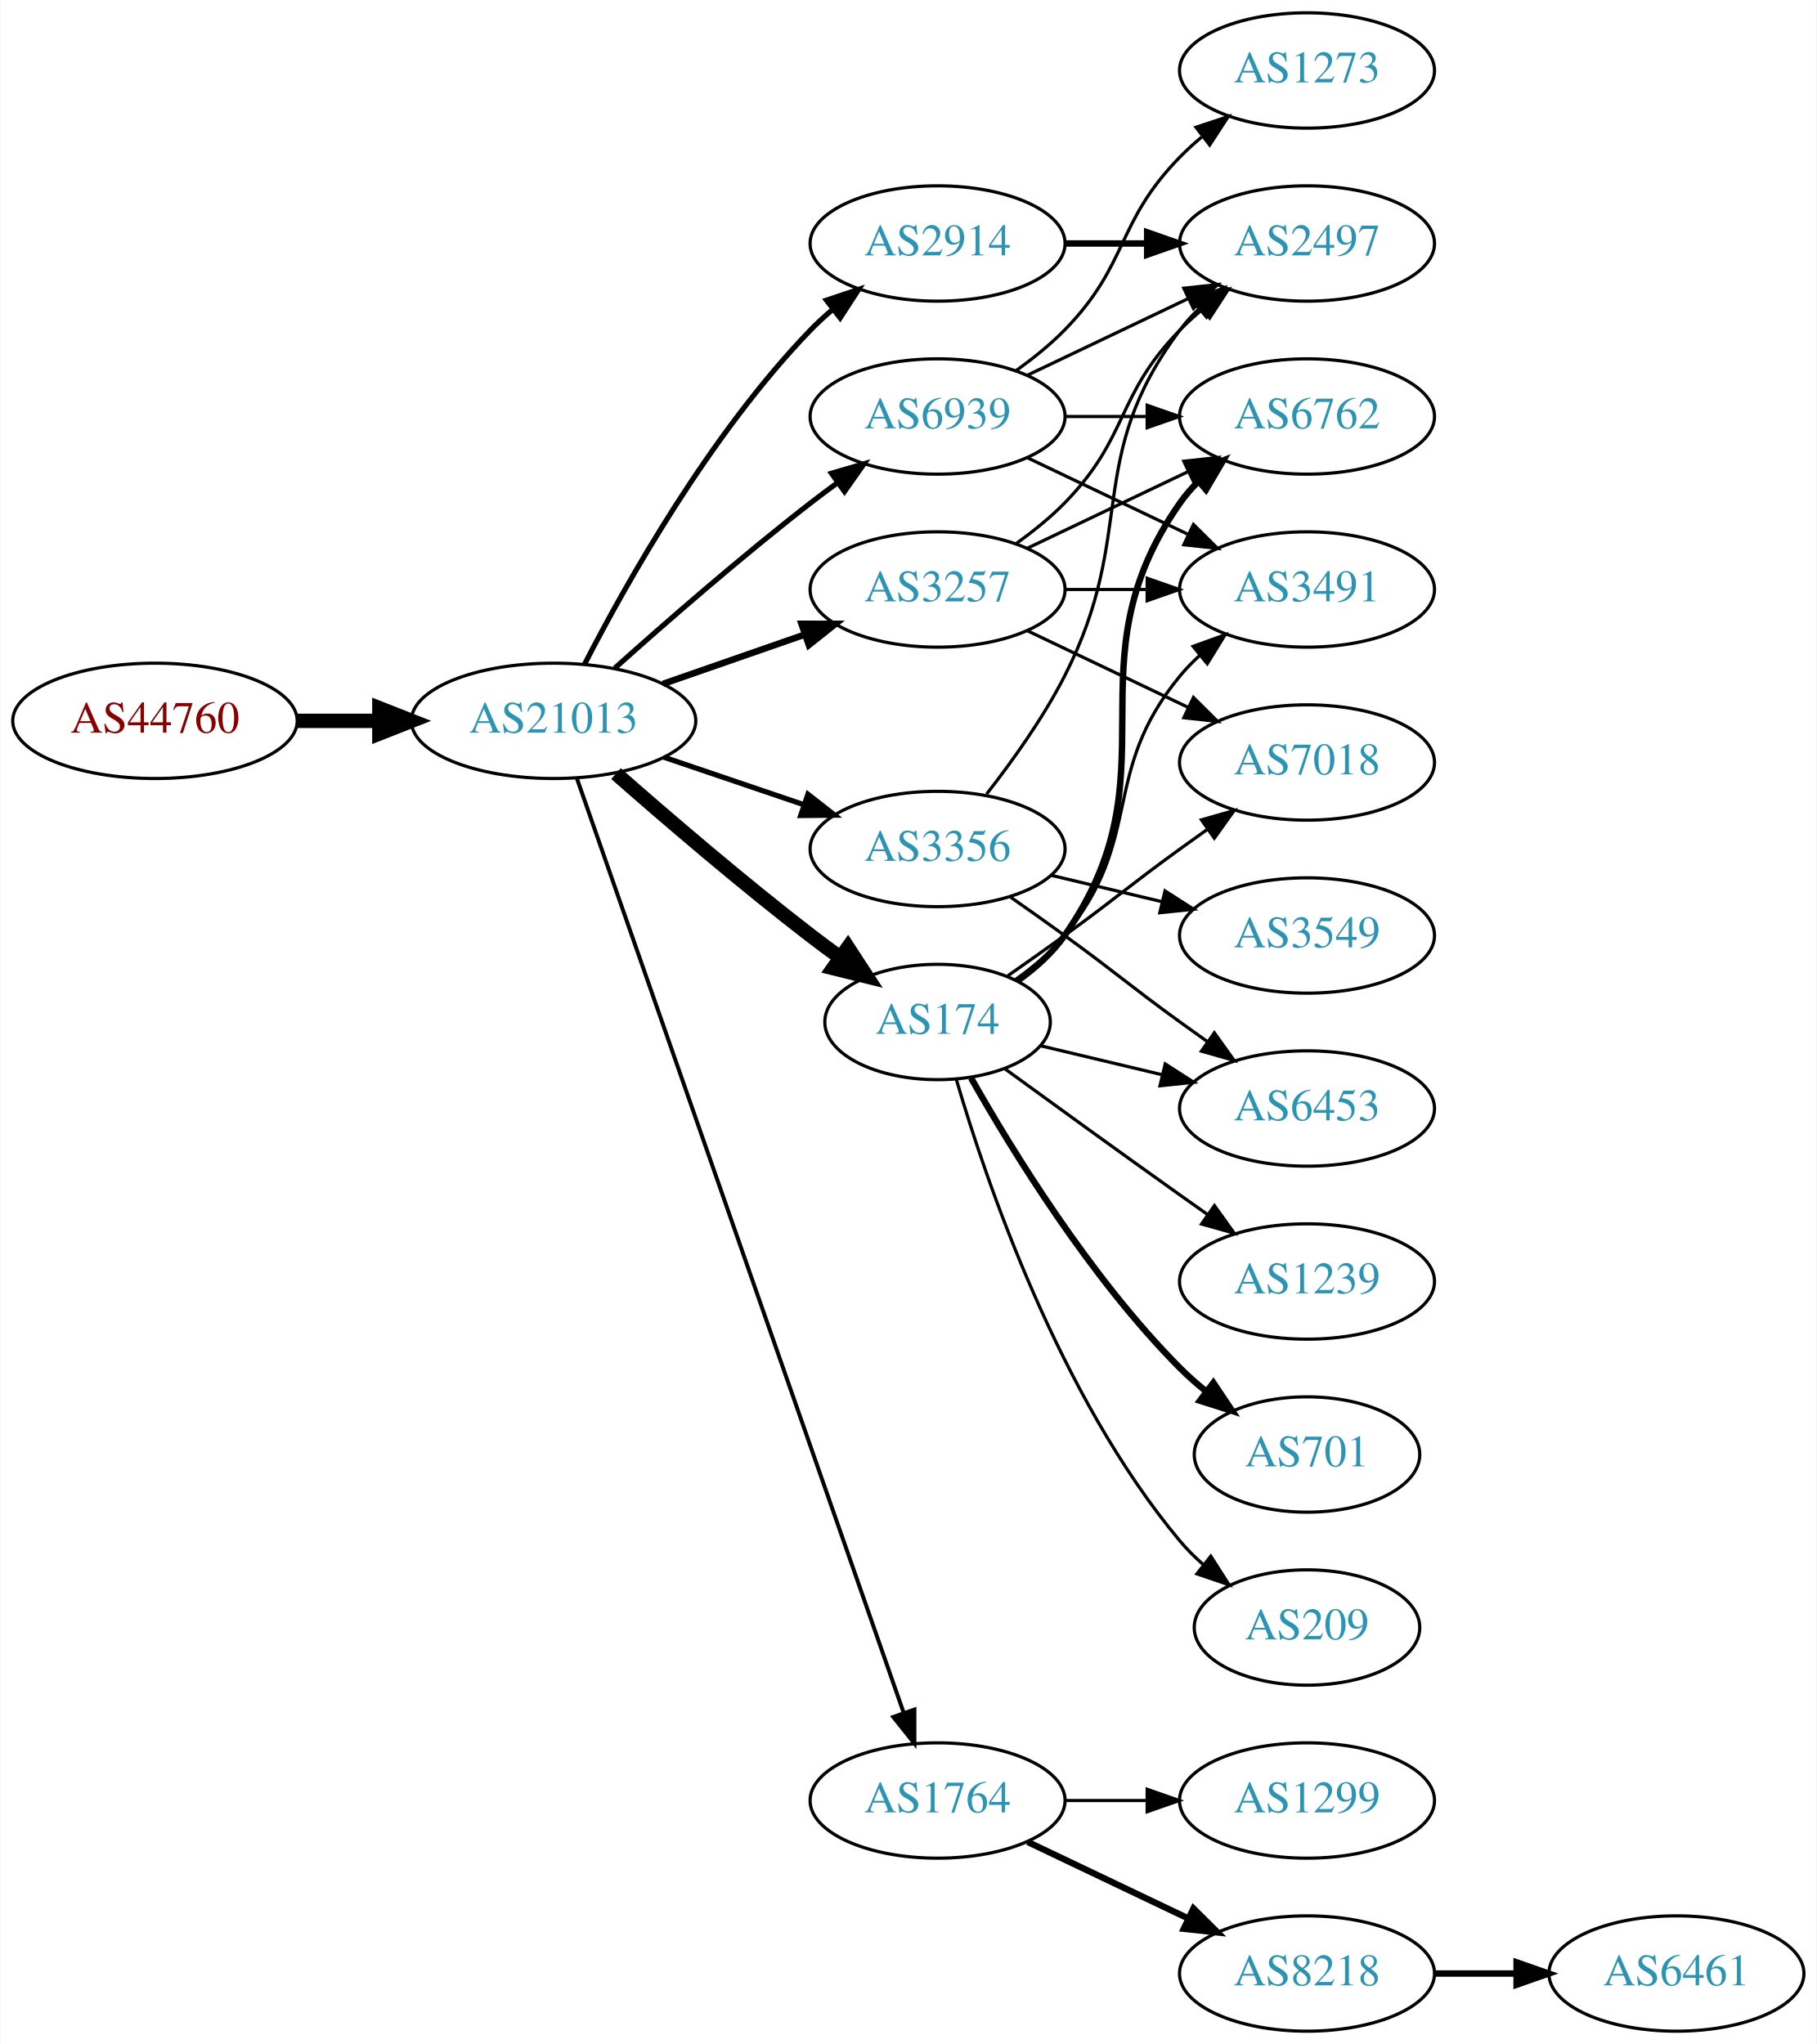
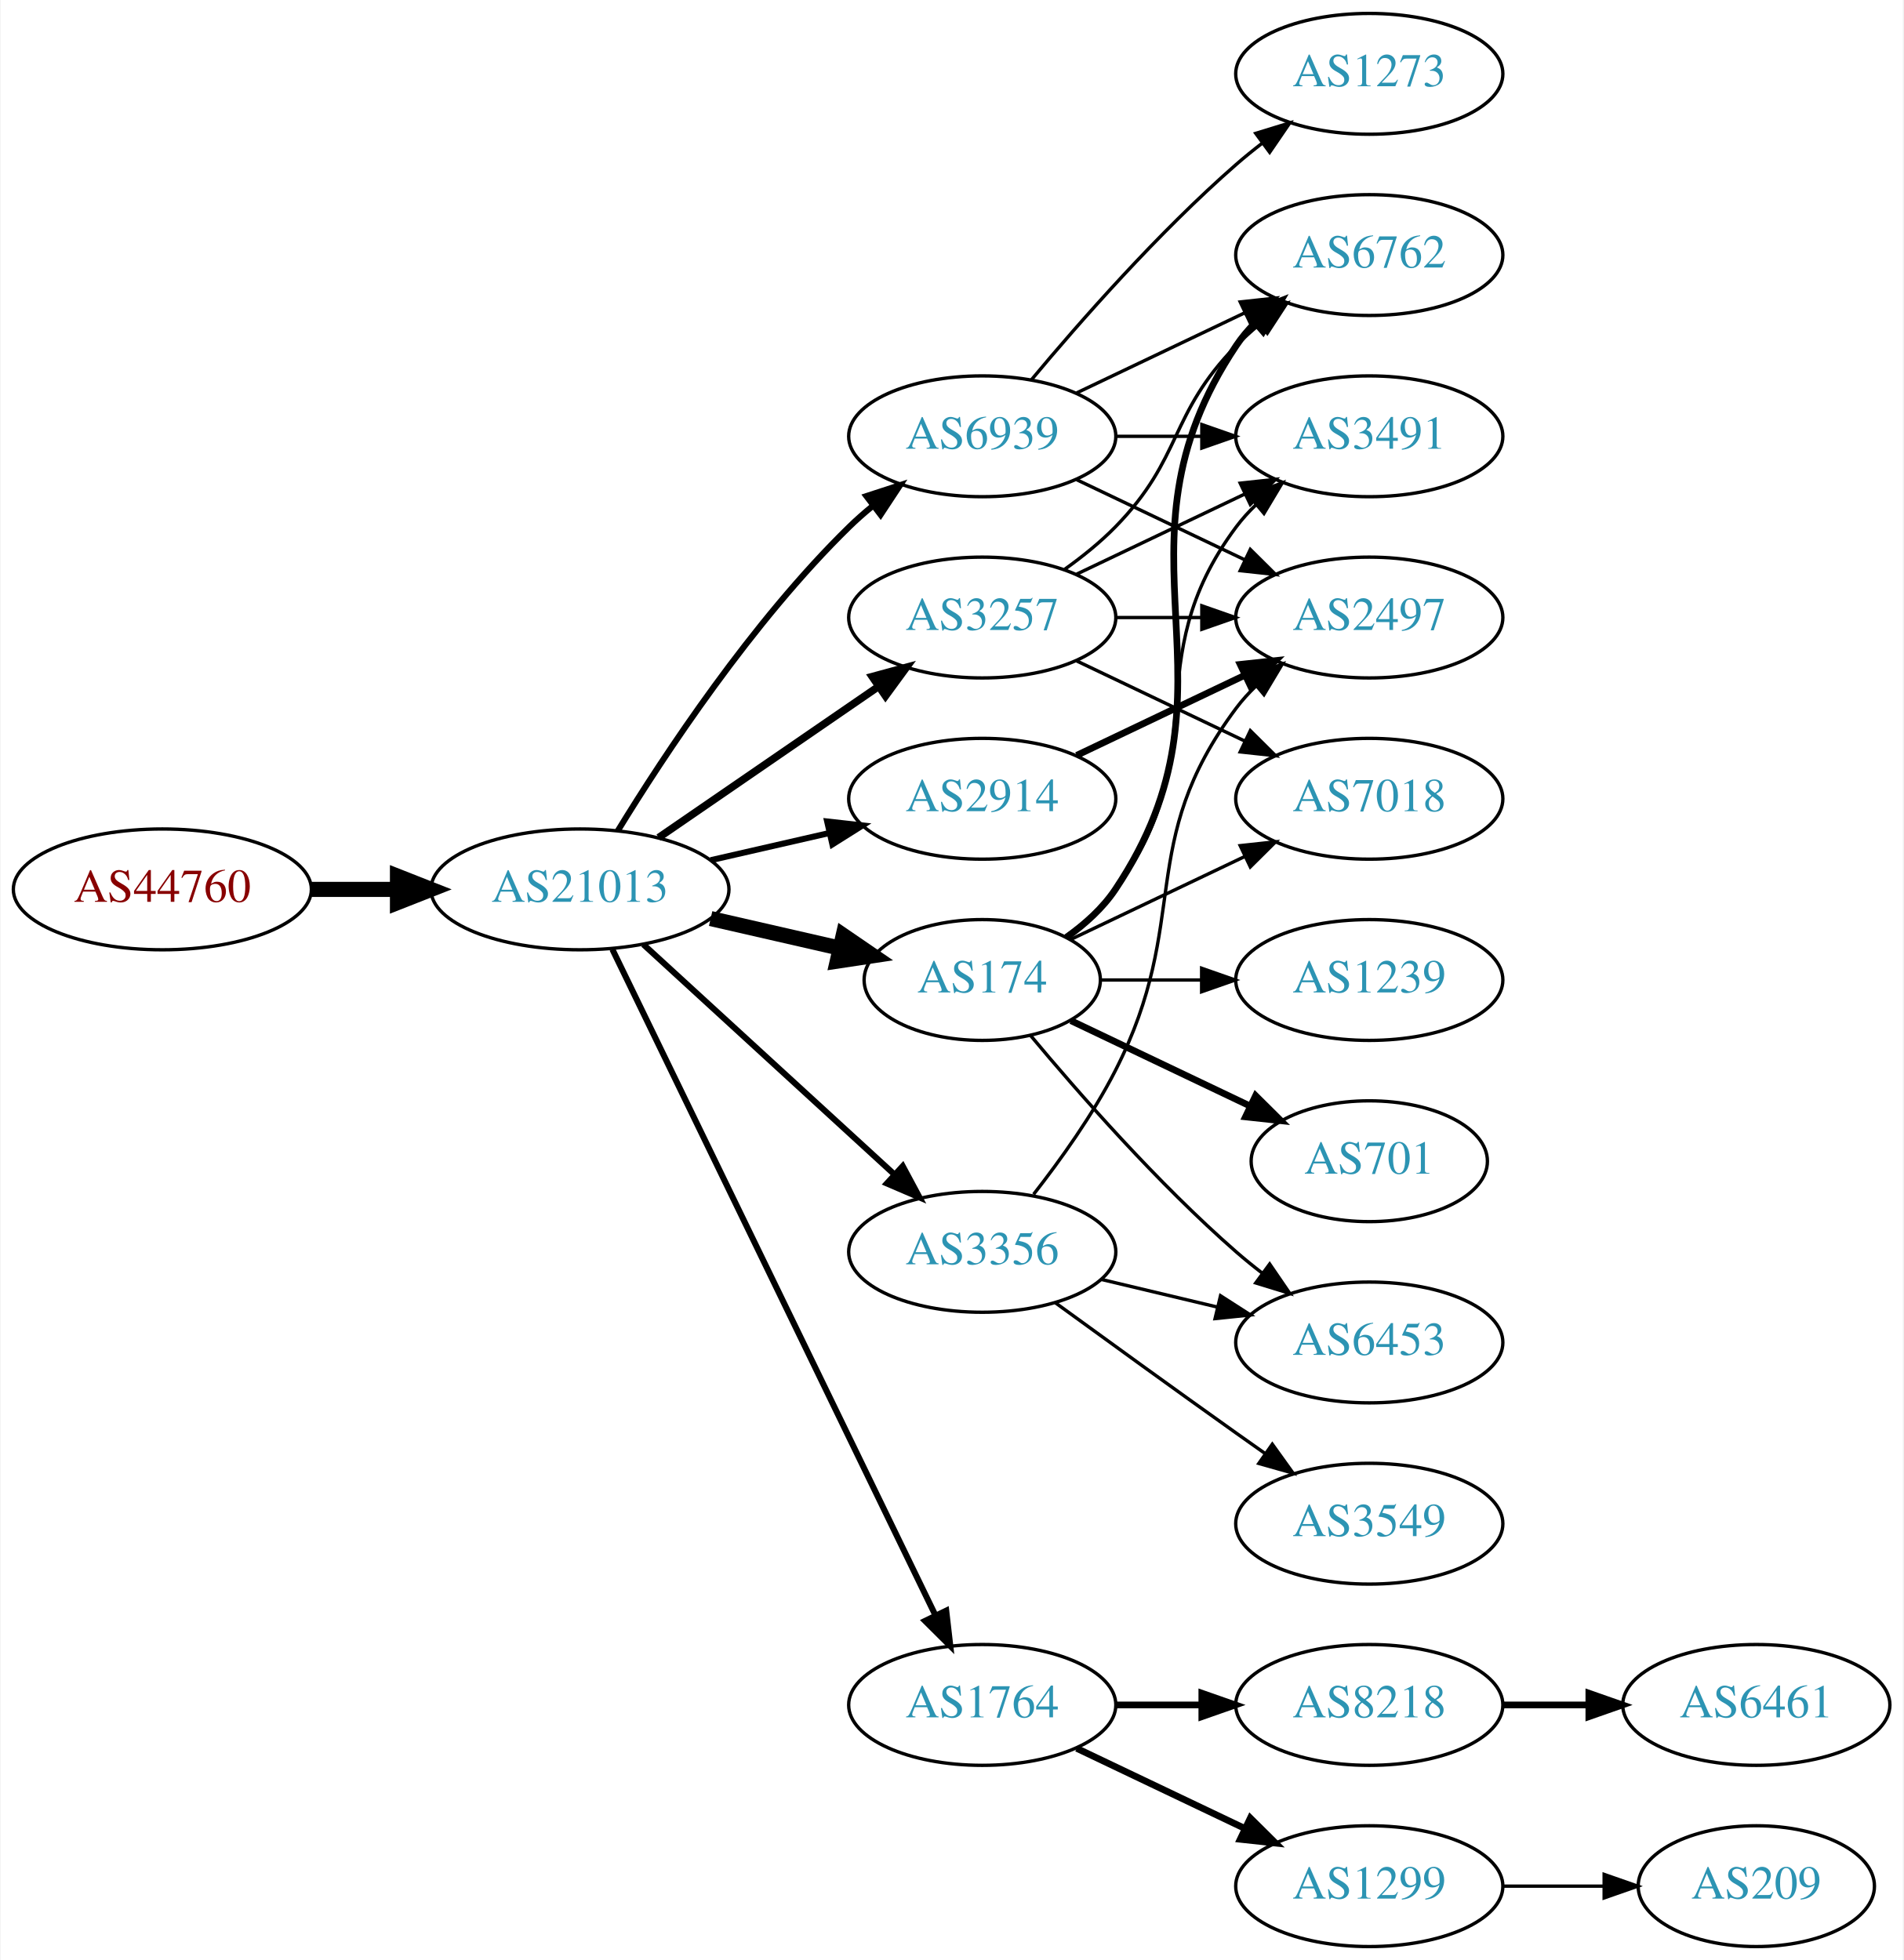
- <svg xmlns="http://www.w3.org/2000/svg" xmlns:xlink="http://www.w3.org/1999/xlink" width="567pt" height="638pt" viewBox="0.00 0.00 566.66 638.00">
-   <g id="graph0" class="graph" transform="scale(1 1) rotate(0) translate(4 634)">
-     <polygon fill="white" stroke="none" points="-4,4 -4,-634 562.663,-634 562.663,4 -4,4" />
+ <svg xmlns="http://www.w3.org/2000/svg" xmlns:xlink="http://www.w3.org/1999/xlink" width="567pt" height="584pt" viewBox="0.00 0.00 566.66 584.00">
+   <g id="graph0" class="graph" transform="scale(1 1) rotate(0) translate(4 580)">
+     <polygon fill="white" stroke="none" points="-4,4 -4,-580 562.663,-580 562.663,4 -4,4" />
    <g id="node1" class="node">
      <g id="a_node1">
        <a xlink:href="/asn/44760" xlink:title="AS44760 ~ Skidata AG [AT]">
-           <ellipse fill="#ffffff" stroke="black" cx="44.196" cy="-409" rx="44.393" ry="18" />
-           <text text-anchor="middle" x="44.196" y="-405.3" font-family="Times,serif" font-size="14.00" fill="#880000">AS44760</text>
+           <ellipse fill="#ffffff" stroke="black" cx="44.196" cy="-315" rx="44.393" ry="18" />
+           <text text-anchor="middle" x="44.196" y="-311.3" font-family="Times,serif" font-size="14.00" fill="#880000">AS44760</text>
        </a>
      </g>
    </g>
    <g id="node2" class="node">
      <g id="a_node2">
        <a xlink:href="/asn/21013" xlink:title="AS21013 ~ Wels, AT [AT]">
-           <ellipse fill="#ffffff" stroke="black" cx="168.588" cy="-409" rx="44.393" ry="18" />
-           <text text-anchor="middle" x="168.588" y="-405.3" font-family="Times,serif" font-size="14.00" fill="#2c94b3">AS21013</text>
+           <ellipse fill="#ffffff" stroke="black" cx="168.588" cy="-315" rx="44.393" ry="18" />
+           <text text-anchor="middle" x="168.588" y="-311.3" font-family="Times,serif" font-size="14.00" fill="#2c94b3">AS21013</text>
        </a>
      </g>
    </g>
    <g id="edge1" class="edge">
-       <path fill="none" stroke="black" stroke-width="4.5" d="M88.692,-409C96.898,-409 105.569,-409 114.041,-409" />
-       <polygon fill="black" stroke="black" stroke-width="4.5" points="114.233,-412.938 124.233,-409 114.233,-405.063 114.233,-412.938" />
+       <path fill="none" stroke="black" stroke-width="4.5" d="M88.692,-315C96.898,-315 105.569,-315 114.041,-315" />
+       <polygon fill="black" stroke="black" stroke-width="4.5" points="114.233,-318.938 124.233,-315 114.233,-311.063 114.233,-318.938" />
    </g>
    <g id="node3" class="node">
      <g id="a_node3">
        <a xlink:href="/asn/3257" xlink:title="AS3257 ~ GTT [DE]">
-           <ellipse fill="#ffffff" stroke="black" cx="288.431" cy="-450" rx="39.794" ry="18" />
-           <text text-anchor="middle" x="288.431" y="-446.3" font-family="Times,serif" font-size="14.00" fill="#2c94b3">AS3257</text>
+           <ellipse fill="#ffffff" stroke="black" cx="288.431" cy="-396" rx="39.794" ry="18" />
+           <text text-anchor="middle" x="288.431" y="-392.3" font-family="Times,serif" font-size="14.00" fill="#2c94b3">AS3257</text>
        </a>
      </g>
    </g>
    <g id="edge2" class="edge">
-       <path fill="none" stroke="black" stroke-width="2.045" d="M202.728,-420.53C216.445,-425.302 232.484,-430.883 246.894,-435.896" />
-       <polygon fill="black" stroke="black" stroke-width="2.045" points="245.966,-439.279 256.56,-439.26 248.266,-432.668 245.966,-439.279" />
+       <path fill="none" stroke="black" stroke-width="2.25" d="M192.031,-330.426C210.612,-343.198 237.173,-361.455 257.553,-375.463" />
+       <polygon fill="black" stroke="black" stroke-width="2.25" points="255.643,-378.398 265.867,-381.178 259.609,-372.629 255.643,-378.398" />
    </g>
    <g id="node4" class="node">
      <g id="a_node4">
-         <a xlink:href="/asn/3356" xlink:title="AS3356 ~ Level 3 Parent, LLC [US]">
-           <ellipse fill="#ffffff" stroke="black" cx="288.431" cy="-369" rx="39.794" ry="18" />
-           <text text-anchor="middle" x="288.431" y="-365.3" font-family="Times,serif" font-size="14.00" fill="#2c94b3">AS3356</text>
+         <a xlink:href="/asn/174" xlink:title="AS174 ~ Cogent Communications [US]">
+           <ellipse fill="#ffffff" stroke="black" cx="288.431" cy="-288" rx="35.194" ry="18" />
+           <text text-anchor="middle" x="288.431" y="-284.3" font-family="Times,serif" font-size="14.00" fill="#2c94b3">AS174</text>
        </a>
      </g>
    </g>
    <g id="edge3" class="edge">
-       <path fill="none" stroke="black" stroke-width="1.636" d="M203.042,-397.645C216.643,-393.028 232.485,-387.651 246.746,-382.81" />
-       <polygon fill="black" stroke="black" stroke-width="1.636" points="247.975,-386.089 256.32,-379.56 245.725,-379.46 247.975,-386.089" />
+       <path fill="none" stroke="black" stroke-width="4.5" d="M207.523,-306.308C219.84,-303.486 233.565,-300.342 246.116,-297.466" />
+       <polygon fill="black" stroke="black" stroke-width="4.5" points="247.012,-301.3 255.88,-295.229 245.253,-293.624 247.012,-301.3" />
    </g>
    <g id="node5" class="node">
      <g id="a_node5">
-         <a xlink:href="/asn/174" xlink:title="AS174 ~ Cogent Communications [US]">
-           <ellipse fill="#ffffff" stroke="black" cx="288.431" cy="-315" rx="35.194" ry="18" />
-           <text text-anchor="middle" x="288.431" y="-311.3" font-family="Times,serif" font-size="14.00" fill="#2c94b3">AS174</text>
+         <a xlink:href="/asn/3356" xlink:title="AS3356 ~ Level 3 Parent, LLC [US]">
+           <ellipse fill="#ffffff" stroke="black" cx="288.431" cy="-207" rx="39.794" ry="18" />
+           <text text-anchor="middle" x="288.431" y="-203.3" font-family="Times,serif" font-size="14.00" fill="#2c94b3">AS3356</text>
        </a>
      </g>
    </g>
    <g id="edge4" class="edge">
-       <path fill="none" stroke="black" stroke-width="4.5" d="M188.067,-392.527C203.866,-378.648 227.377,-358.477 248.784,-342 251.748,-339.719 254.884,-337.393 258.038,-335.109" />
-       <polygon fill="black" stroke="black" stroke-width="4.5" points="260.446,-338.228 266.317,-329.226 255.885,-331.808 260.446,-338.228" />
+       <path fill="none" stroke="black" stroke-width="1.8" d="M187.486,-298.597C207.414,-280.333 239.772,-250.678 262.249,-230.079" />
+       <polygon fill="black" stroke="black" stroke-width="1.8" points="264.743,-232.54 269.751,-223.203 260.014,-227.38 264.743,-232.54" />
    </g>
    <g id="node6" class="node">
      <g id="a_node6">
+         <a xlink:href="/asn/2914" xlink:title="AS2914 ~ NTT America, Inc. [US]">
+           <ellipse fill="#ffffff" stroke="black" cx="288.431" cy="-342" rx="39.794" ry="18" />
+           <text text-anchor="middle" x="288.431" y="-338.3" font-family="Times,serif" font-size="14.00" fill="#2c94b3">AS2914</text>
+         </a>
+       </g>
+     </g>
+     <g id="edge5" class="edge">
+       <path fill="none" stroke="black" stroke-width="1.8" d="M207.523,-323.692C218.764,-326.267 231.176,-329.111 242.799,-331.774" />
+       <polygon fill="black" stroke="black" stroke-width="1.8" points="242.232,-335.235 252.761,-334.057 243.795,-328.412 242.232,-335.235" />
+     </g>
+     <g id="node7" class="node">
+       <g id="a_node7">
        <a xlink:href="/asn/1764" xlink:title="AS1764 ~ NEXTLAYER-AS [AT]">
          <ellipse fill="#ffffff" stroke="black" cx="288.431" cy="-72" rx="39.794" ry="18" />
          <text text-anchor="middle" x="288.431" y="-68.3" font-family="Times,serif" font-size="14.00" fill="#2c94b3">AS1764</text>
        </a>
      </g>
    </g>
-     <g id="edge5" class="edge">
-       <path fill="none" stroke="black" stroke-width="1.227" d="M175.924,-390.881C195.392,-335.209 254.428,-166.379 277.777,-99.607" />
-       <polygon fill="black" stroke="black" stroke-width="1.227" points="281.21,-100.394 281.207,-89.799 274.602,-98.083 281.21,-100.394" />
-     </g>
-     <g id="node7" class="node">
-       <g id="a_node7">
-         <a xlink:href="/asn/2914" xlink:title="AS2914 ~ NTT America, Inc. [US]">
-           <ellipse fill="#ffffff" stroke="black" cx="288.431" cy="-558" rx="39.794" ry="18" />
-           <text text-anchor="middle" x="288.431" y="-554.3" font-family="Times,serif" font-size="14.00" fill="#2c94b3">AS2914</text>
-         </a>
-       </g>
-     </g>
    <g id="edge6" class="edge">
-       <path fill="none" stroke="black" stroke-width="1.636" d="M178.247,-426.651C191.168,-451.802 217.371,-498.499 248.784,-531 250.864,-533.152 253.138,-535.24 255.508,-537.238" />
-       <polygon fill="black" stroke="black" stroke-width="1.636" points="253.745,-540.299 263.796,-543.65 258.029,-534.763 253.745,-540.299" />
+       <path fill="none" stroke="black" stroke-width="1.8" d="M178.253,-297.132C198.734,-254.899 250.221,-148.728 274.447,-98.773" />
+       <polygon fill="black" stroke="black" stroke-width="1.8" points="277.697,-100.092 278.912,-89.567 271.399,-97.037 277.697,-100.092" />
    </g>
    <g id="node8" class="node">
      <g id="a_node8">
        <a xlink:href="/asn/6939" xlink:title="AS6939 ~ Hurricane Electric LLC [US]">
-           <ellipse fill="#ffffff" stroke="black" cx="288.431" cy="-504" rx="39.794" ry="18" />
-           <text text-anchor="middle" x="288.431" y="-500.3" font-family="Times,serif" font-size="14.00" fill="#2c94b3">AS6939</text>
+           <ellipse fill="#ffffff" stroke="black" cx="288.431" cy="-450" rx="39.794" ry="18" />
+           <text text-anchor="middle" x="288.431" y="-446.3" font-family="Times,serif" font-size="14.00" fill="#2c94b3">AS6939</text>
        </a>
      </g>
    </g>
    <g id="edge7" class="edge">
-       <path fill="none" stroke="black" stroke-width="1.636" d="M187.715,-425.471C203.493,-439.585 227.161,-460.23 248.784,-477 251.519,-479.121 254.404,-481.278 257.316,-483.401" />
-       <polygon fill="black" stroke="black" stroke-width="1.636" points="255.317,-486.274 265.49,-489.236 259.385,-480.577 255.317,-486.274" />
+       <path fill="none" stroke="black" stroke-width="1.8" d="M179.854,-332.44C193.662,-354.991 219.851,-394.722 248.784,-423 250.924,-425.092 253.242,-427.137 255.642,-429.106" />
+       <polygon fill="black" stroke="black" stroke-width="1.8" points="253.908,-432.185 263.983,-435.464 258.152,-426.618 253.908,-432.185" />
    </g>
    <g id="node9" class="node">
      <g id="a_node9">
        <a xlink:href="/asn/3491" xlink:title="AS3491 ~ PCCW Global, Inc. [US]">
          <ellipse fill="#ffffff" stroke="black" cx="403.724" cy="-450" rx="39.794" ry="18" />
          <text text-anchor="middle" x="403.724" y="-446.3" font-family="Times,serif" font-size="14.00" fill="#2c94b3">AS3491</text>
        </a>
      </g>
    </g>
    <g id="edge8" class="edge">
-       <path fill="none" stroke="black" d="M328.103,-450C336.306,-450 345.07,-450 353.602,-450" />
-       <polygon fill="black" stroke="black" points="353.841,-453.5 363.841,-450 353.841,-446.5 353.841,-453.5" />
+       <path fill="none" stroke="black" d="M316.567,-408.934C331.561,-416.081 350.382,-425.052 366.605,-432.785" />
+       <polygon fill="black" stroke="black" points="365.276,-436.028 375.809,-437.171 368.288,-429.709 365.276,-436.028" />
    </g>
    <g id="node10" class="node">
      <g id="a_node10">
        <a xlink:href="/asn/6762" xlink:title="AS6762 ~ TELECOM ITALIA SPARKLE S.p.A. [IT]">
          <ellipse fill="#ffffff" stroke="black" cx="403.724" cy="-504" rx="39.794" ry="18" />
          <text text-anchor="middle" x="403.724" y="-500.3" font-family="Times,serif" font-size="14.00" fill="#2c94b3">AS6762</text>
        </a>
      </g>
    </g>
    <g id="edge9" class="edge">
-       <path fill="none" stroke="black" d="M316.567,-462.934C331.561,-470.081 350.382,-479.052 366.605,-486.785" />
-       <polygon fill="black" stroke="black" points="365.276,-490.028 375.809,-491.171 368.288,-483.709 365.276,-490.028" />
+       <path fill="none" stroke="black" d="M313.025,-410.389C318.281,-414.148 323.613,-418.437 328.077,-423 348.25,-443.617 343.905,-456.383 364.077,-477 366.17,-479.139 368.453,-481.218 370.83,-483.21" />
+       <polygon fill="black" stroke="black" points="369.074,-486.275 379.13,-489.611 373.349,-480.732 369.074,-486.275" />
    </g>
    <g id="node11" class="node">
      <g id="a_node11">
-         <a xlink:href="/asn/7018" xlink:title="AS7018 ~ AT&amp;T Services, Inc. [US]">
+         <a xlink:href="/asn/2497" xlink:title="AS2497 ~ Internet Initiative Japan Inc. [JP]">
          <ellipse fill="#ffffff" stroke="black" cx="403.724" cy="-396" rx="39.794" ry="18" />
-           <text text-anchor="middle" x="403.724" y="-392.3" font-family="Times,serif" font-size="14.00" fill="#2c94b3">AS7018</text>
+           <text text-anchor="middle" x="403.724" y="-392.3" font-family="Times,serif" font-size="14.00" fill="#2c94b3">AS2497</text>
        </a>
      </g>
    </g>
    <g id="edge10" class="edge">
-       <path fill="none" stroke="black" d="M316.567,-437.066C331.561,-429.919 350.382,-420.948 366.605,-413.215" />
-       <polygon fill="black" stroke="black" points="368.288,-416.291 375.809,-408.829 365.276,-409.972 368.288,-416.291" />
+       <path fill="none" stroke="black" d="M328.103,-396C336.306,-396 345.07,-396 353.602,-396" />
+       <polygon fill="black" stroke="black" points="353.841,-399.5 363.841,-396 353.841,-392.5 353.841,-399.5" />
    </g>
    <g id="node12" class="node">
      <g id="a_node12">
-         <a xlink:href="/asn/2497" xlink:title="AS2497 ~ Internet Initiative Japan Inc. [JP]">
-           <ellipse fill="#ffffff" stroke="black" cx="403.724" cy="-558" rx="39.794" ry="18" />
-           <text text-anchor="middle" x="403.724" y="-554.3" font-family="Times,serif" font-size="14.00" fill="#2c94b3">AS2497</text>
+         <a xlink:href="/asn/7018" xlink:title="AS7018 ~ AT&amp;T Services, Inc. [US]">
+           <ellipse fill="#ffffff" stroke="black" cx="403.724" cy="-342" rx="39.794" ry="18" />
+           <text text-anchor="middle" x="403.724" y="-338.3" font-family="Times,serif" font-size="14.00" fill="#2c94b3">AS7018</text>
        </a>
      </g>
    </g>
    <g id="edge11" class="edge">
-       <path fill="none" stroke="black" d="M313.025,-464.389C318.281,-468.148 323.613,-472.437 328.077,-477 348.25,-497.617 343.905,-510.383 364.077,-531 366.17,-533.139 368.453,-535.218 370.83,-537.21" />
-       <polygon fill="black" stroke="black" points="369.074,-540.275 379.13,-543.611 373.349,-534.732 369.074,-540.275" />
-     </g>
-     <g id="edge22" class="edge">
-       <path fill="none" stroke="black" d="M303.727,-386.14C311.713,-396.353 321.375,-409.853 328.077,-423 351.058,-468.077 333.806,-490.458 364.077,-531 365.822,-533.336 367.829,-535.545 369.992,-537.617" />
-       <polygon fill="black" stroke="black" points="367.87,-540.405 377.793,-544.118 372.352,-535.027 367.87,-540.405" />
+       <path fill="none" stroke="black" d="M316.567,-383.066C331.561,-375.919 350.382,-366.948 366.605,-359.215" />
+       <polygon fill="black" stroke="black" points="368.288,-362.291 375.809,-354.829 365.276,-355.972 368.288,-362.291" />
+     </g>
+     <g id="edge12" class="edge">
+       <path fill="none" stroke="black" d="M313.157,-301.011C318.654,-304.919 324.062,-309.622 328.077,-315 358.349,-355.542 333.806,-382.458 364.077,-423 365.822,-425.336 367.829,-427.545 369.992,-429.617" />
+       <polygon fill="black" stroke="black" points="367.87,-432.405 377.793,-436.118 372.352,-427.027 367.87,-432.405" />
+     </g>
+     <g id="edge13" class="edge">
+       <path fill="none" stroke="black" stroke-width="2" d="M313.548,-300.734C319.038,-304.648 324.344,-309.423 328.077,-315 369.102,-376.294 323.053,-415.706 364.077,-477 365.699,-479.423 367.618,-481.695 369.72,-483.81" />
+       <polygon fill="black" stroke="black" stroke-width="2" points="367.533,-486.546 377.405,-490.393 372.087,-481.229 367.533,-486.546" />
+     </g>
+     <g id="edge16" class="edge">
+       <path fill="none" stroke="black" d="M314.856,-300.119C330.159,-307.413 349.882,-316.814 366.764,-324.86" />
+       <polygon fill="black" stroke="black" points="365.271,-328.026 375.804,-329.169 368.283,-321.707 365.271,-328.026" />
+     </g>
+     <g id="node13" class="node">
+       <g id="a_node13">
+         <a xlink:href="/asn/701" xlink:title="AS701 ~ UUNET [US]">
+           <ellipse fill="#ffffff" stroke="black" cx="403.724" cy="-234" rx="35.194" ry="18" />
+           <text text-anchor="middle" x="403.724" y="-230.3" font-family="Times,serif" font-size="14.00" fill="#2c94b3">AS701</text>
+         </a>
+       </g>
+     </g>
+     <g id="edge14" class="edge">
+       <path fill="none" stroke="black" stroke-width="2" d="M314.856,-275.881C330.599,-268.378 351.021,-258.644 368.214,-250.449" />
+       <polygon fill="black" stroke="black" stroke-width="2" points="369.862,-253.54 377.383,-246.078 366.85,-247.221 369.862,-253.54" />
+     </g>
+     <g id="node14" class="node">
+       <g id="a_node14">
+         <a xlink:href="/asn/1239" xlink:title="AS1239 ~ Sprint [US]">
+           <ellipse fill="#ffffff" stroke="black" cx="403.724" cy="-288" rx="39.794" ry="18" />
+           <text text-anchor="middle" x="403.724" y="-284.3" font-family="Times,serif" font-size="14.00" fill="#2c94b3">AS1239</text>
+         </a>
+       </g>
+     </g>
+     <g id="edge15" class="edge">
+       <path fill="none" stroke="black" d="M323.73,-288C333.107,-288 343.457,-288 353.492,-288" />
+       <polygon fill="black" stroke="black" points="353.781,-291.5 363.781,-288 353.781,-284.5 353.781,-291.5" />
+     </g>
+     <g id="node15" class="node">
+       <g id="a_node15">
+         <a xlink:href="/asn/6453" xlink:title="AS6453 ~ TATA COMMUNICATIONS (AMERICA) INC [US]">
+           <ellipse fill="#ffffff" stroke="black" cx="403.724" cy="-180" rx="39.794" ry="18" />
+           <text text-anchor="middle" x="403.724" y="-176.3" font-family="Times,serif" font-size="14.00" fill="#2c94b3">AS6453</text>
+         </a>
+       </g>
+     </g>
+     <g id="edge17" class="edge">
+       <path fill="none" stroke="black" d="M302.796,-271.501C317.051,-254.404 340.746,-227.381 364.077,-207 366.543,-204.846 369.182,-202.706 371.879,-200.628" />
+       <polygon fill="black" stroke="black" points="374.052,-203.375 380.033,-194.63 369.904,-197.736 374.052,-203.375" />
+     </g>
+     <g id="edge18" class="edge">
+       <path fill="none" stroke="black" d="M303.727,-224.14C311.713,-234.353 321.375,-247.853 328.077,-261 351.058,-306.077 333.806,-328.458 364.077,-369 365.822,-371.336 367.829,-373.545 369.992,-375.617" />
+       <polygon fill="black" stroke="black" points="367.87,-378.405 377.793,-382.118 372.352,-373.027 367.87,-378.405" />
+     </g>
+     <g id="edge19" class="edge">
+       <path fill="none" stroke="black" d="M324.038,-198.752C334.909,-196.162 347.064,-193.265 358.506,-190.538" />
+       <polygon fill="black" stroke="black" points="359.412,-193.92 368.328,-188.197 357.789,-187.111 359.412,-193.92" />
    </g>
    <g id="node16" class="node">
      <g id="a_node16">
-         <a xlink:href="/asn/6453" xlink:title="AS6453 ~ TATA COMMUNICATIONS (AMERICA) INC [US]">
-           <ellipse fill="#ffffff" stroke="black" cx="403.724" cy="-288" rx="39.794" ry="18" />
-           <text text-anchor="middle" x="403.724" y="-284.3" font-family="Times,serif" font-size="14.00" fill="#2c94b3">AS6453</text>
-         </a>
-       </g>
+         <a xlink:href="/asn/3549" xlink:title="AS3549 ~ Level 3 Parent, LLC [US]">
+           <ellipse fill="#ffffff" stroke="black" cx="403.724" cy="-126" rx="39.794" ry="18" />
+           <text text-anchor="middle" x="403.724" y="-122.3" font-family="Times,serif" font-size="14.00" fill="#2c94b3">AS3549</text>
+         </a>
+       </g>
+     </g>
+     <g id="edge20" class="edge">
+       <path fill="none" stroke="black" d="M310.279,-191.778C325.213,-180.909 345.827,-165.975 364.077,-153 366.898,-150.995 369.841,-148.915 372.789,-146.841" />
+       <polygon fill="black" stroke="black" points="374.835,-149.681 381.013,-141.074 370.816,-143.95 374.835,-149.681" />
    </g>
    <g id="edge21" class="edge">
-       <path fill="none" stroke="black" d="M311.188,-353.991C316.722,-350.121 322.641,-345.936 328.077,-342 344.277,-330.271 347.877,-326.729 364.077,-315 366.88,-312.971 369.812,-310.875 372.752,-308.79" />
-       <polygon fill="black" stroke="black" points="374.803,-311.627 380.967,-303.009 370.775,-305.903 374.803,-311.627" />
-     </g>
-     <g id="node19" class="node">
-       <g id="a_node19">
-         <a xlink:href="/asn/3549" xlink:title="AS3549 ~ Level 3 Parent, LLC [US]">
-           <ellipse fill="#ffffff" stroke="black" cx="403.724" cy="-342" rx="39.794" ry="18" />
-           <text text-anchor="middle" x="403.724" y="-338.3" font-family="Times,serif" font-size="14.00" fill="#2c94b3">AS3549</text>
-         </a>
-       </g>
-     </g>
-     <g id="edge23" class="edge">
-       <path fill="none" stroke="black" d="M324.038,-360.752C334.909,-358.162 347.064,-355.265 358.506,-352.538" />
-       <polygon fill="black" stroke="black" points="359.412,-355.92 368.328,-350.197 357.789,-349.111 359.412,-355.92" />
-     </g>
-     <g id="edge14" class="edge">
-       <path fill="none" stroke="black" d="M312.804,-328.288C318.308,-332.191 323.807,-336.822 328.077,-342 353.142,-372.394 339.013,-392.606 364.077,-423 365.932,-425.25 368.02,-427.396 370.238,-429.424" />
-       <polygon fill="black" stroke="black" points="368.174,-432.256 378.143,-435.844 372.587,-426.823 368.174,-432.256" />
-     </g>
-     <g id="edge13" class="edge">
-       <path fill="none" stroke="black" stroke-width="2" d="M313.387,-327.844C318.88,-331.756 324.228,-336.502 328.077,-342 363.691,-392.869 328.464,-426.131 364.077,-477 365.75,-479.389 367.705,-481.635 369.832,-483.733" />
-       <polygon fill="black" stroke="black" stroke-width="2" points="367.672,-486.49 377.564,-490.284 372.196,-481.149 367.672,-486.49" />
-     </g>
-     <g id="edge17" class="edge">
-       <path fill="none" stroke="black" d="M310.381,-329.445C316.144,-333.471 322.376,-337.872 328.077,-342 344.277,-353.729 347.877,-357.271 364.077,-369 366.88,-371.029 369.812,-373.125 372.752,-375.21" />
-       <polygon fill="black" stroke="black" points="370.775,-378.097 380.967,-380.991 374.803,-372.373 370.775,-378.097" />
-     </g>
-     <g id="node13" class="node">
-       <g id="a_node13">
-         <a xlink:href="/asn/1239" xlink:title="AS1239 ~ Sprint [US]">
-           <ellipse fill="#ffffff" stroke="black" cx="403.724" cy="-234" rx="39.794" ry="18" />
-           <text text-anchor="middle" x="403.724" y="-230.3" font-family="Times,serif" font-size="14.00" fill="#2c94b3">AS1239</text>
-         </a>
-       </g>
-     </g>
-     <g id="edge12" class="edge">
-       <path fill="none" stroke="black" d="M309.327,-300.471C324.328,-289.55 345.436,-274.253 364.077,-261 366.898,-258.995 369.841,-256.915 372.789,-254.841" />
-       <polygon fill="black" stroke="black" points="374.835,-257.681 381.013,-249.074 370.816,-251.95 374.835,-257.681" />
-     </g>
-     <g id="node14" class="node">
-       <g id="a_node14">
-         <a xlink:href="/asn/701" xlink:title="AS701 ~ UUNET [US]">
-           <ellipse fill="#ffffff" stroke="black" cx="403.724" cy="-180" rx="35.194" ry="18" />
-           <text text-anchor="middle" x="403.724" y="-176.3" font-family="Times,serif" font-size="14.00" fill="#2c94b3">AS701</text>
-         </a>
-       </g>
-     </g>
-     <g id="edge15" class="edge">
-       <path fill="none" stroke="black" stroke-width="2" d="M298.891,-297.51C311.672,-274.904 336.105,-235.114 364.077,-207 366.578,-204.487 369.338,-202.051 372.199,-199.739" />
-       <polygon fill="black" stroke="black" stroke-width="2" points="374.5,-202.389 380.396,-193.587 370.298,-196.79 374.5,-202.389" />
-     </g>
-     <g id="node15" class="node">
-       <g id="a_node15">
-         <a xlink:href="/asn/209" xlink:title="AS209 ~ CenturyLink Communications, LLC [US]">
-           <ellipse fill="#ffffff" stroke="black" cx="403.724" cy="-126" rx="35.194" ry="18" />
-           <text text-anchor="middle" x="403.724" y="-122.3" font-family="Times,serif" font-size="14.00" fill="#2c94b3">AS209</text>
-         </a>
-       </g>
-     </g>
-     <g id="edge16" class="edge">
-       <path fill="none" stroke="black" d="M294.305,-296.998C303.619,-265.156 326.435,-198.019 364.077,-153 366.23,-150.426 368.684,-147.983 371.288,-145.697" />
-       <polygon fill="black" stroke="black" points="373.695,-148.257 379.399,-139.328 369.372,-142.751 373.695,-148.257" />
-     </g>
-     <g id="edge18" class="edge">
-       <path fill="none" stroke="black" d="M320.688,-307.551C332.368,-304.767 345.864,-301.551 358.493,-298.541" />
-       <polygon fill="black" stroke="black" points="359.469,-301.907 368.385,-296.184 357.846,-295.097 359.469,-301.907" />
+       <path fill="none" stroke="black" stroke-width="2" d="M316.567,-354.934C331.561,-362.081 350.382,-371.052 366.605,-378.785" />
+       <polygon fill="black" stroke="black" stroke-width="2" points="365.276,-382.028 375.809,-383.171 368.288,-375.709 365.276,-382.028" />
    </g>
    <g id="node17" class="node">
      <g id="a_node17">
        <a xlink:href="/asn/1299" xlink:title="AS1299 ~ Telia Carrier [EU]">
-           <ellipse fill="#ffffff" stroke="black" cx="403.724" cy="-72" rx="39.794" ry="18" />
-           <text text-anchor="middle" x="403.724" y="-68.3" font-family="Times,serif" font-size="14.00" fill="#2c94b3">AS1299</text>
-         </a>
-       </g>
-     </g>
-     <g id="edge19" class="edge">
-       <path fill="none" stroke="black" d="M328.103,-72C336.306,-72 345.07,-72 353.602,-72" />
-       <polygon fill="black" stroke="black" points="353.841,-75.5 363.841,-72 353.841,-68.5 353.841,-75.5" />
+           <ellipse fill="#ffffff" stroke="black" cx="403.724" cy="-18" rx="39.794" ry="18" />
+           <text text-anchor="middle" x="403.724" y="-14.3" font-family="Times,serif" font-size="14.00" fill="#2c94b3">AS1299</text>
+         </a>
+       </g>
+     </g>
+     <g id="edge22" class="edge">
+       <path fill="none" stroke="black" stroke-width="2" d="M316.567,-59.066C331.561,-51.919 350.382,-42.948 366.605,-35.215" />
+       <polygon fill="black" stroke="black" stroke-width="2" points="368.288,-38.291 375.809,-30.829 365.276,-31.972 368.288,-38.291" />
    </g>
    <g id="node18" class="node">
      <g id="a_node18">
        <a xlink:href="/asn/8218" xlink:title="AS8218 ~ legacy Neotelecoms [FR]">
-           <ellipse fill="#ffffff" stroke="black" cx="403.724" cy="-18" rx="39.794" ry="18" />
-           <text text-anchor="middle" x="403.724" y="-14.3" font-family="Times,serif" font-size="14.00" fill="#2c94b3">AS8218</text>
-         </a>
-       </g>
-     </g>
-     <g id="edge20" class="edge">
-       <path fill="none" stroke="black" stroke-width="2" d="M316.567,-59.066C331.561,-51.919 350.382,-42.948 366.605,-35.215" />
-       <polygon fill="black" stroke="black" stroke-width="2" points="368.288,-38.291 375.809,-30.829 365.276,-31.972 368.288,-38.291" />
-     </g>
-     <g id="edge24" class="edge">
-       <path fill="none" stroke="black" stroke-width="2" d="M328.103,-558C336.306,-558 345.07,-558 353.602,-558" />
-       <polygon fill="black" stroke="black" stroke-width="2" points="353.841,-561.5 363.841,-558 353.841,-554.5 353.841,-561.5" />
+           <ellipse fill="#ffffff" stroke="black" cx="403.724" cy="-72" rx="39.794" ry="18" />
+           <text text-anchor="middle" x="403.724" y="-68.3" font-family="Times,serif" font-size="14.00" fill="#2c94b3">AS8218</text>
+         </a>
+       </g>
+     </g>
+     <g id="edge23" class="edge">
+       <path fill="none" stroke="black" stroke-width="2" d="M328.103,-72C336.306,-72 345.07,-72 353.602,-72" />
+       <polygon fill="black" stroke="black" stroke-width="2" points="353.841,-75.5 363.841,-72 353.841,-68.5 353.841,-75.5" />
+     </g>
+     <g id="edge26" class="edge">
+       <path fill="none" stroke="black" d="M328.103,-450C336.306,-450 345.07,-450 353.602,-450" />
+       <polygon fill="black" stroke="black" points="353.841,-453.5 363.841,-450 353.841,-446.5 353.841,-453.5" />
+     </g>
+     <g id="edge27" class="edge">
+       <path fill="none" stroke="black" d="M316.567,-462.934C331.561,-470.081 350.382,-479.052 366.605,-486.785" />
+       <polygon fill="black" stroke="black" points="365.276,-490.028 375.809,-491.171 368.288,-483.709 365.276,-490.028" />
+     </g>
+     <g id="edge25" class="edge">
+       <path fill="none" stroke="black" d="M316.567,-437.066C331.561,-429.919 350.382,-420.948 366.605,-413.215" />
+       <polygon fill="black" stroke="black" points="368.288,-416.291 375.809,-408.829 365.276,-409.972 368.288,-416.291" />
+     </g>
+     <g id="node20" class="node">
+       <g id="a_node20">
+         <a xlink:href="/asn/1273" xlink:title="AS1273 ~ Vodafone Group PLC [EU]">
+           <ellipse fill="#ffffff" stroke="black" cx="403.724" cy="-558" rx="39.794" ry="18" />
+           <text text-anchor="middle" x="403.724" y="-554.3" font-family="Times,serif" font-size="14.00" fill="#2c94b3">AS1273</text>
+         </a>
+       </g>
    </g>
    <g id="edge28" class="edge">
-       <path fill="none" stroke="black" d="M316.567,-491.066C331.561,-483.919 350.382,-474.948 366.605,-467.215" />
-       <polygon fill="black" stroke="black" points="368.288,-470.291 375.809,-462.829 365.276,-463.972 368.288,-470.291" />
-     </g>
-     <g id="edge27" class="edge">
-       <path fill="none" stroke="black" d="M328.103,-504C336.306,-504 345.07,-504 353.602,-504" />
-       <polygon fill="black" stroke="black" points="353.841,-507.5 363.841,-504 353.841,-500.5 353.841,-507.5" />
-     </g>
-     <g id="edge26" class="edge">
-       <path fill="none" stroke="black" d="M316.567,-516.934C331.561,-524.081 350.382,-533.052 366.605,-540.785" />
-       <polygon fill="black" stroke="black" points="365.276,-544.028 375.809,-545.171 368.288,-537.709 365.276,-544.028" />
+       <path fill="none" stroke="black" d="M303.061,-466.817C317.343,-483.929 340.89,-510.745 364.077,-531 366.543,-533.154 369.182,-535.294 371.879,-537.372" />
+       <polygon fill="black" stroke="black" points="369.904,-540.264 380.033,-543.37 374.052,-534.625 369.904,-540.264" />
    </g>
    <g id="node21" class="node">
      <g id="a_node21">
-         <a xlink:href="/asn/1273" xlink:title="AS1273 ~ Vodafone Group PLC [EU]">
-           <ellipse fill="#ffffff" stroke="black" cx="403.724" cy="-612" rx="39.794" ry="18" />
-           <text text-anchor="middle" x="403.724" y="-608.3" font-family="Times,serif" font-size="14.00" fill="#2c94b3">AS1273</text>
+         <a xlink:href="/asn/209" xlink:title="AS209 ~ CenturyLink Communications, LLC [US]">
+           <ellipse fill="#ffffff" stroke="black" cx="519.017" cy="-18" rx="35.194" ry="18" />
+           <text text-anchor="middle" x="519.017" y="-14.3" font-family="Times,serif" font-size="14.00" fill="#2c94b3">AS209</text>
        </a>
      </g>
    </g>
    <g id="edge29" class="edge">
-       <path fill="none" stroke="black" d="M313.025,-518.389C318.281,-522.148 323.613,-526.437 328.077,-531 348.25,-551.617 343.905,-564.383 364.077,-585 366.17,-587.139 368.453,-589.218 370.83,-591.21" />
-       <polygon fill="black" stroke="black" points="369.074,-594.275 379.13,-597.611 373.349,-588.732 369.074,-594.275" />
-     </g>
-     <g id="node20" class="node">
-       <g id="a_node20">
+       <path fill="none" stroke="black" d="M443.396,-18C453.101,-18 463.592,-18 473.555,-18" />
+       <polygon fill="black" stroke="black" points="473.691,-21.5 483.691,-18 473.691,-14.5 473.691,-21.5" />
+     </g>
+     <g id="node19" class="node">
+       <g id="a_node19">
        <a xlink:href="/asn/6461" xlink:title="AS6461 ~ Zayo Bandwidth [US]">
-           <ellipse fill="#ffffff" stroke="black" cx="519.017" cy="-18" rx="39.794" ry="18" />
-           <text text-anchor="middle" x="519.017" y="-14.3" font-family="Times,serif" font-size="14.00" fill="#2c94b3">AS6461</text>
-         </a>
-       </g>
-     </g>
-     <g id="edge25" class="edge">
-       <path fill="none" stroke="black" stroke-width="2" d="M443.396,-18C451.599,-18 460.363,-18 468.895,-18" />
-       <polygon fill="black" stroke="black" stroke-width="2" points="469.134,-21.5 479.134,-18 469.134,-14.5 469.134,-21.5" />
+           <ellipse fill="#ffffff" stroke="black" cx="519.017" cy="-72" rx="39.794" ry="18" />
+           <text text-anchor="middle" x="519.017" y="-68.3" font-family="Times,serif" font-size="14.00" fill="#2c94b3">AS6461</text>
+         </a>
+       </g>
+     </g>
+     <g id="edge24" class="edge">
+       <path fill="none" stroke="black" stroke-width="2" d="M443.396,-72C451.599,-72 460.363,-72 468.895,-72" />
+       <polygon fill="black" stroke="black" stroke-width="2" points="469.134,-75.5 479.134,-72 469.134,-68.5 469.134,-75.5" />
    </g>
  </g>
</svg>
